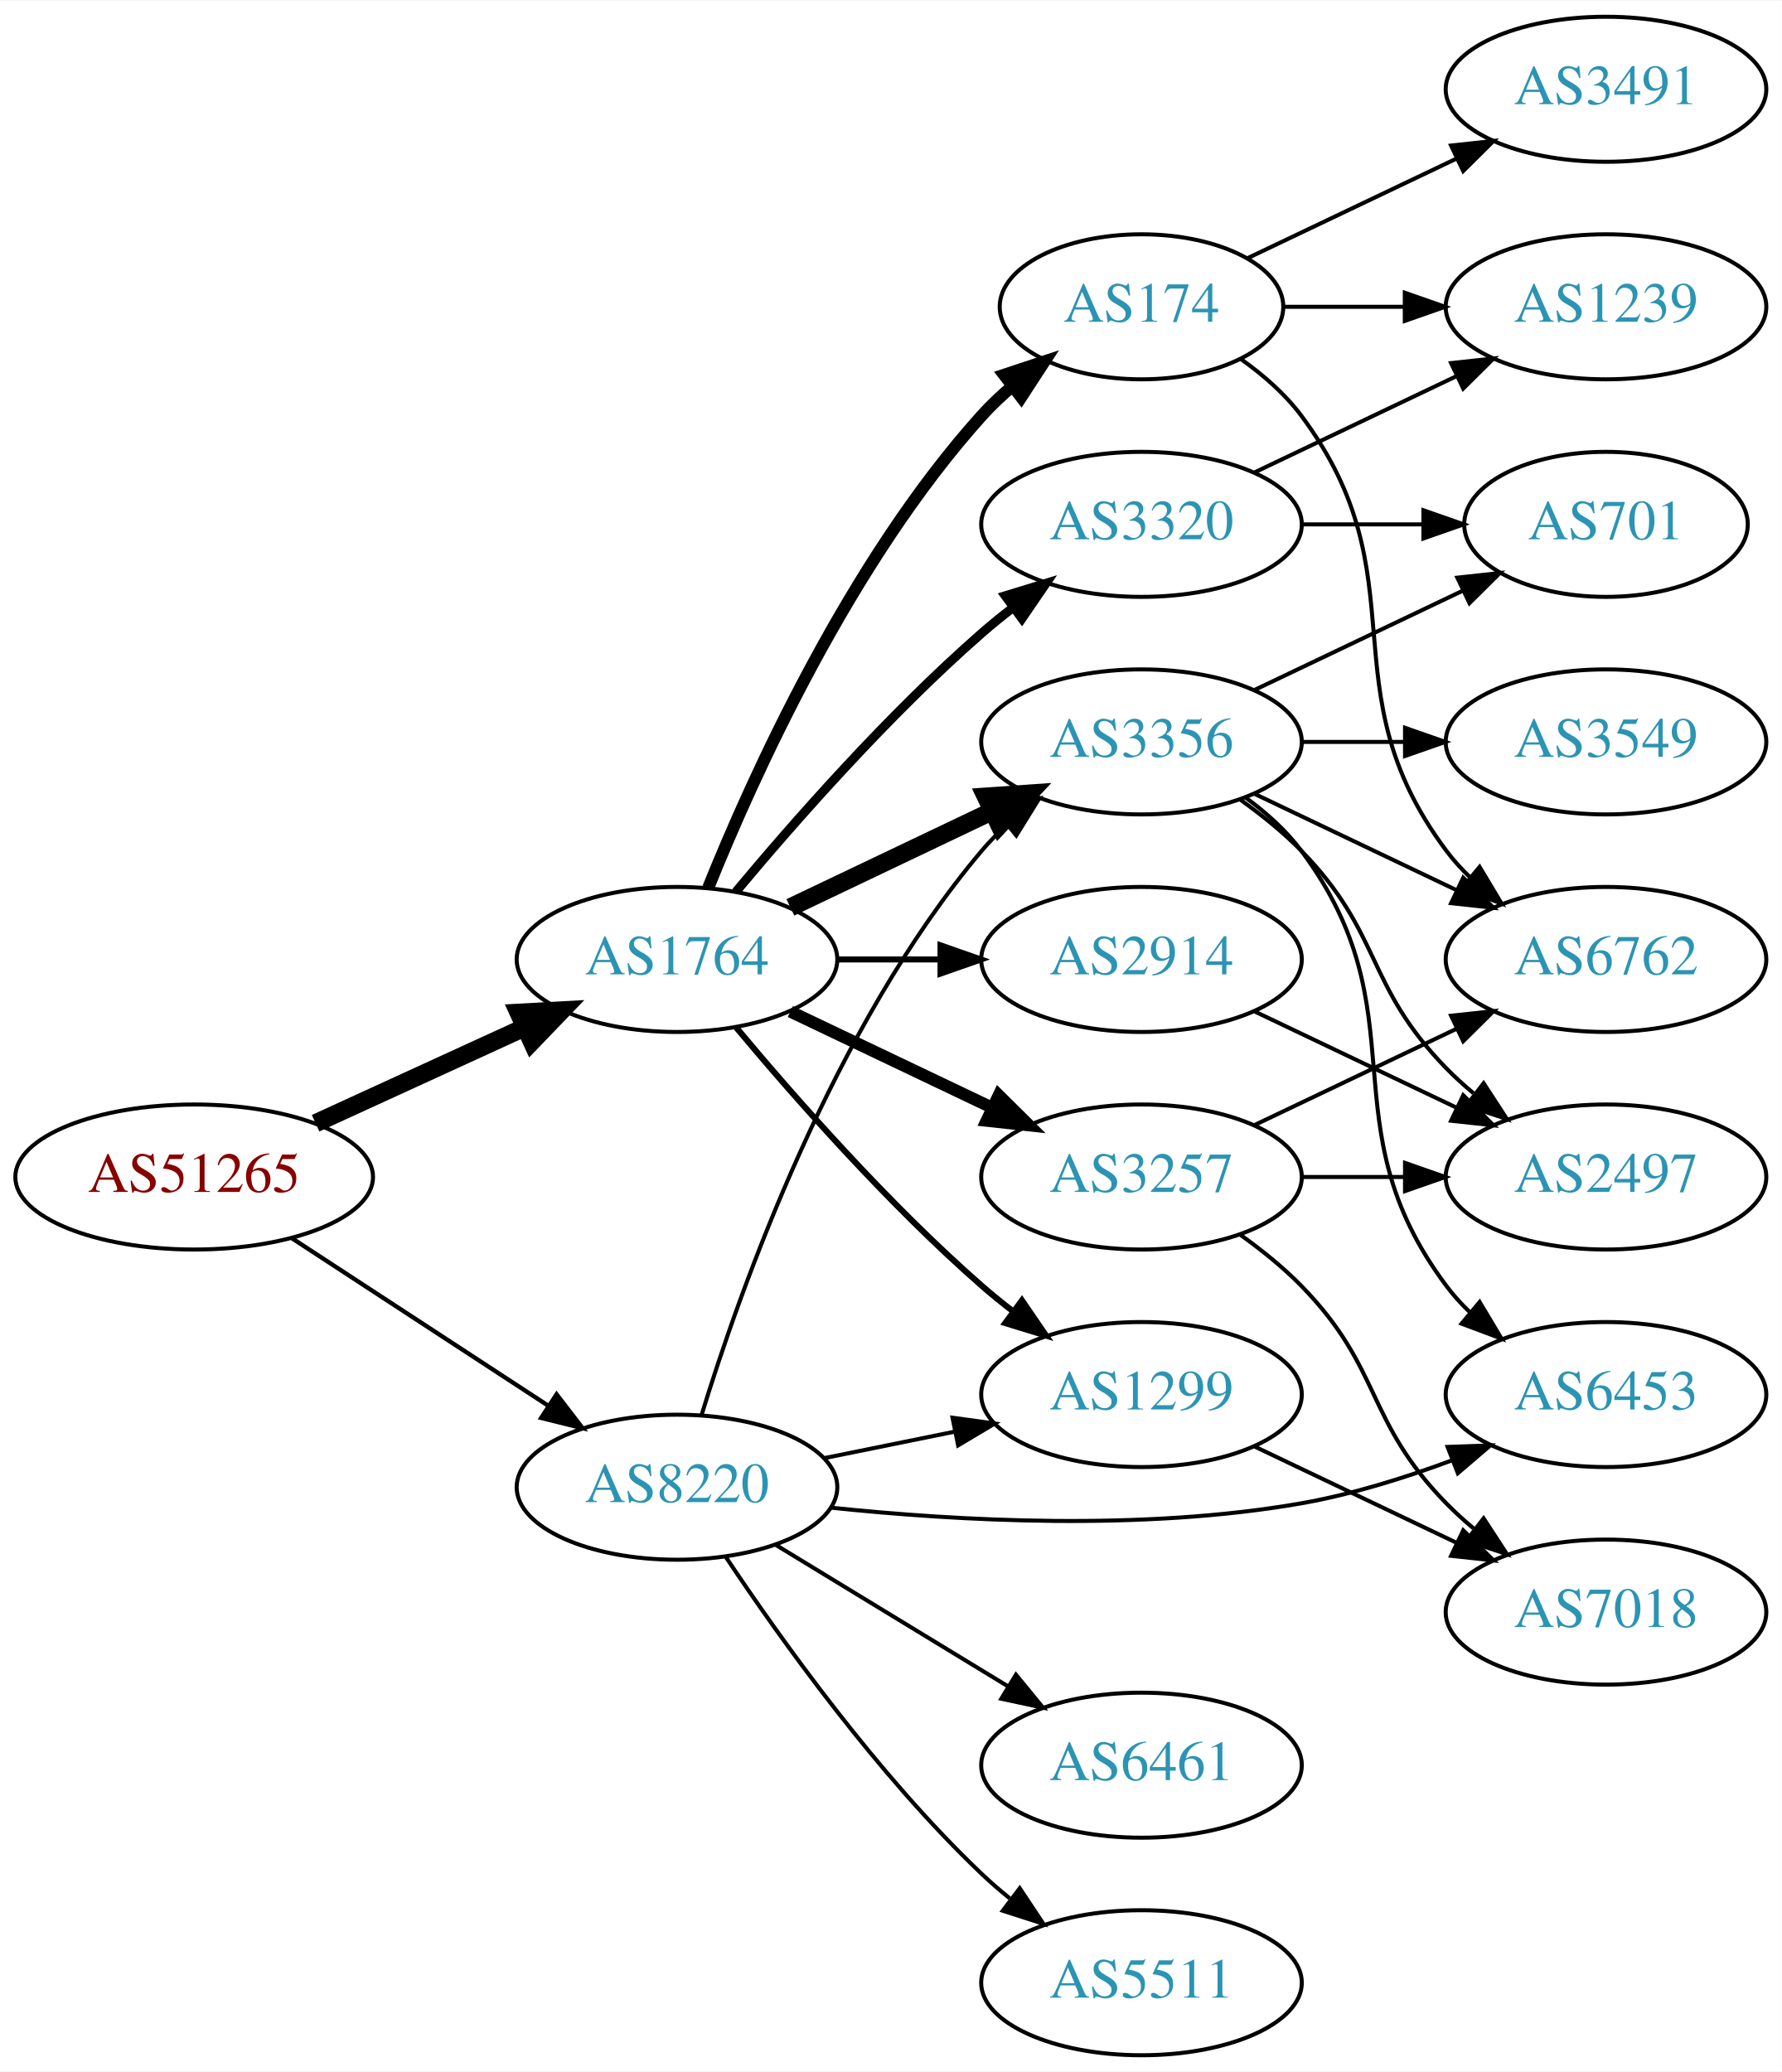
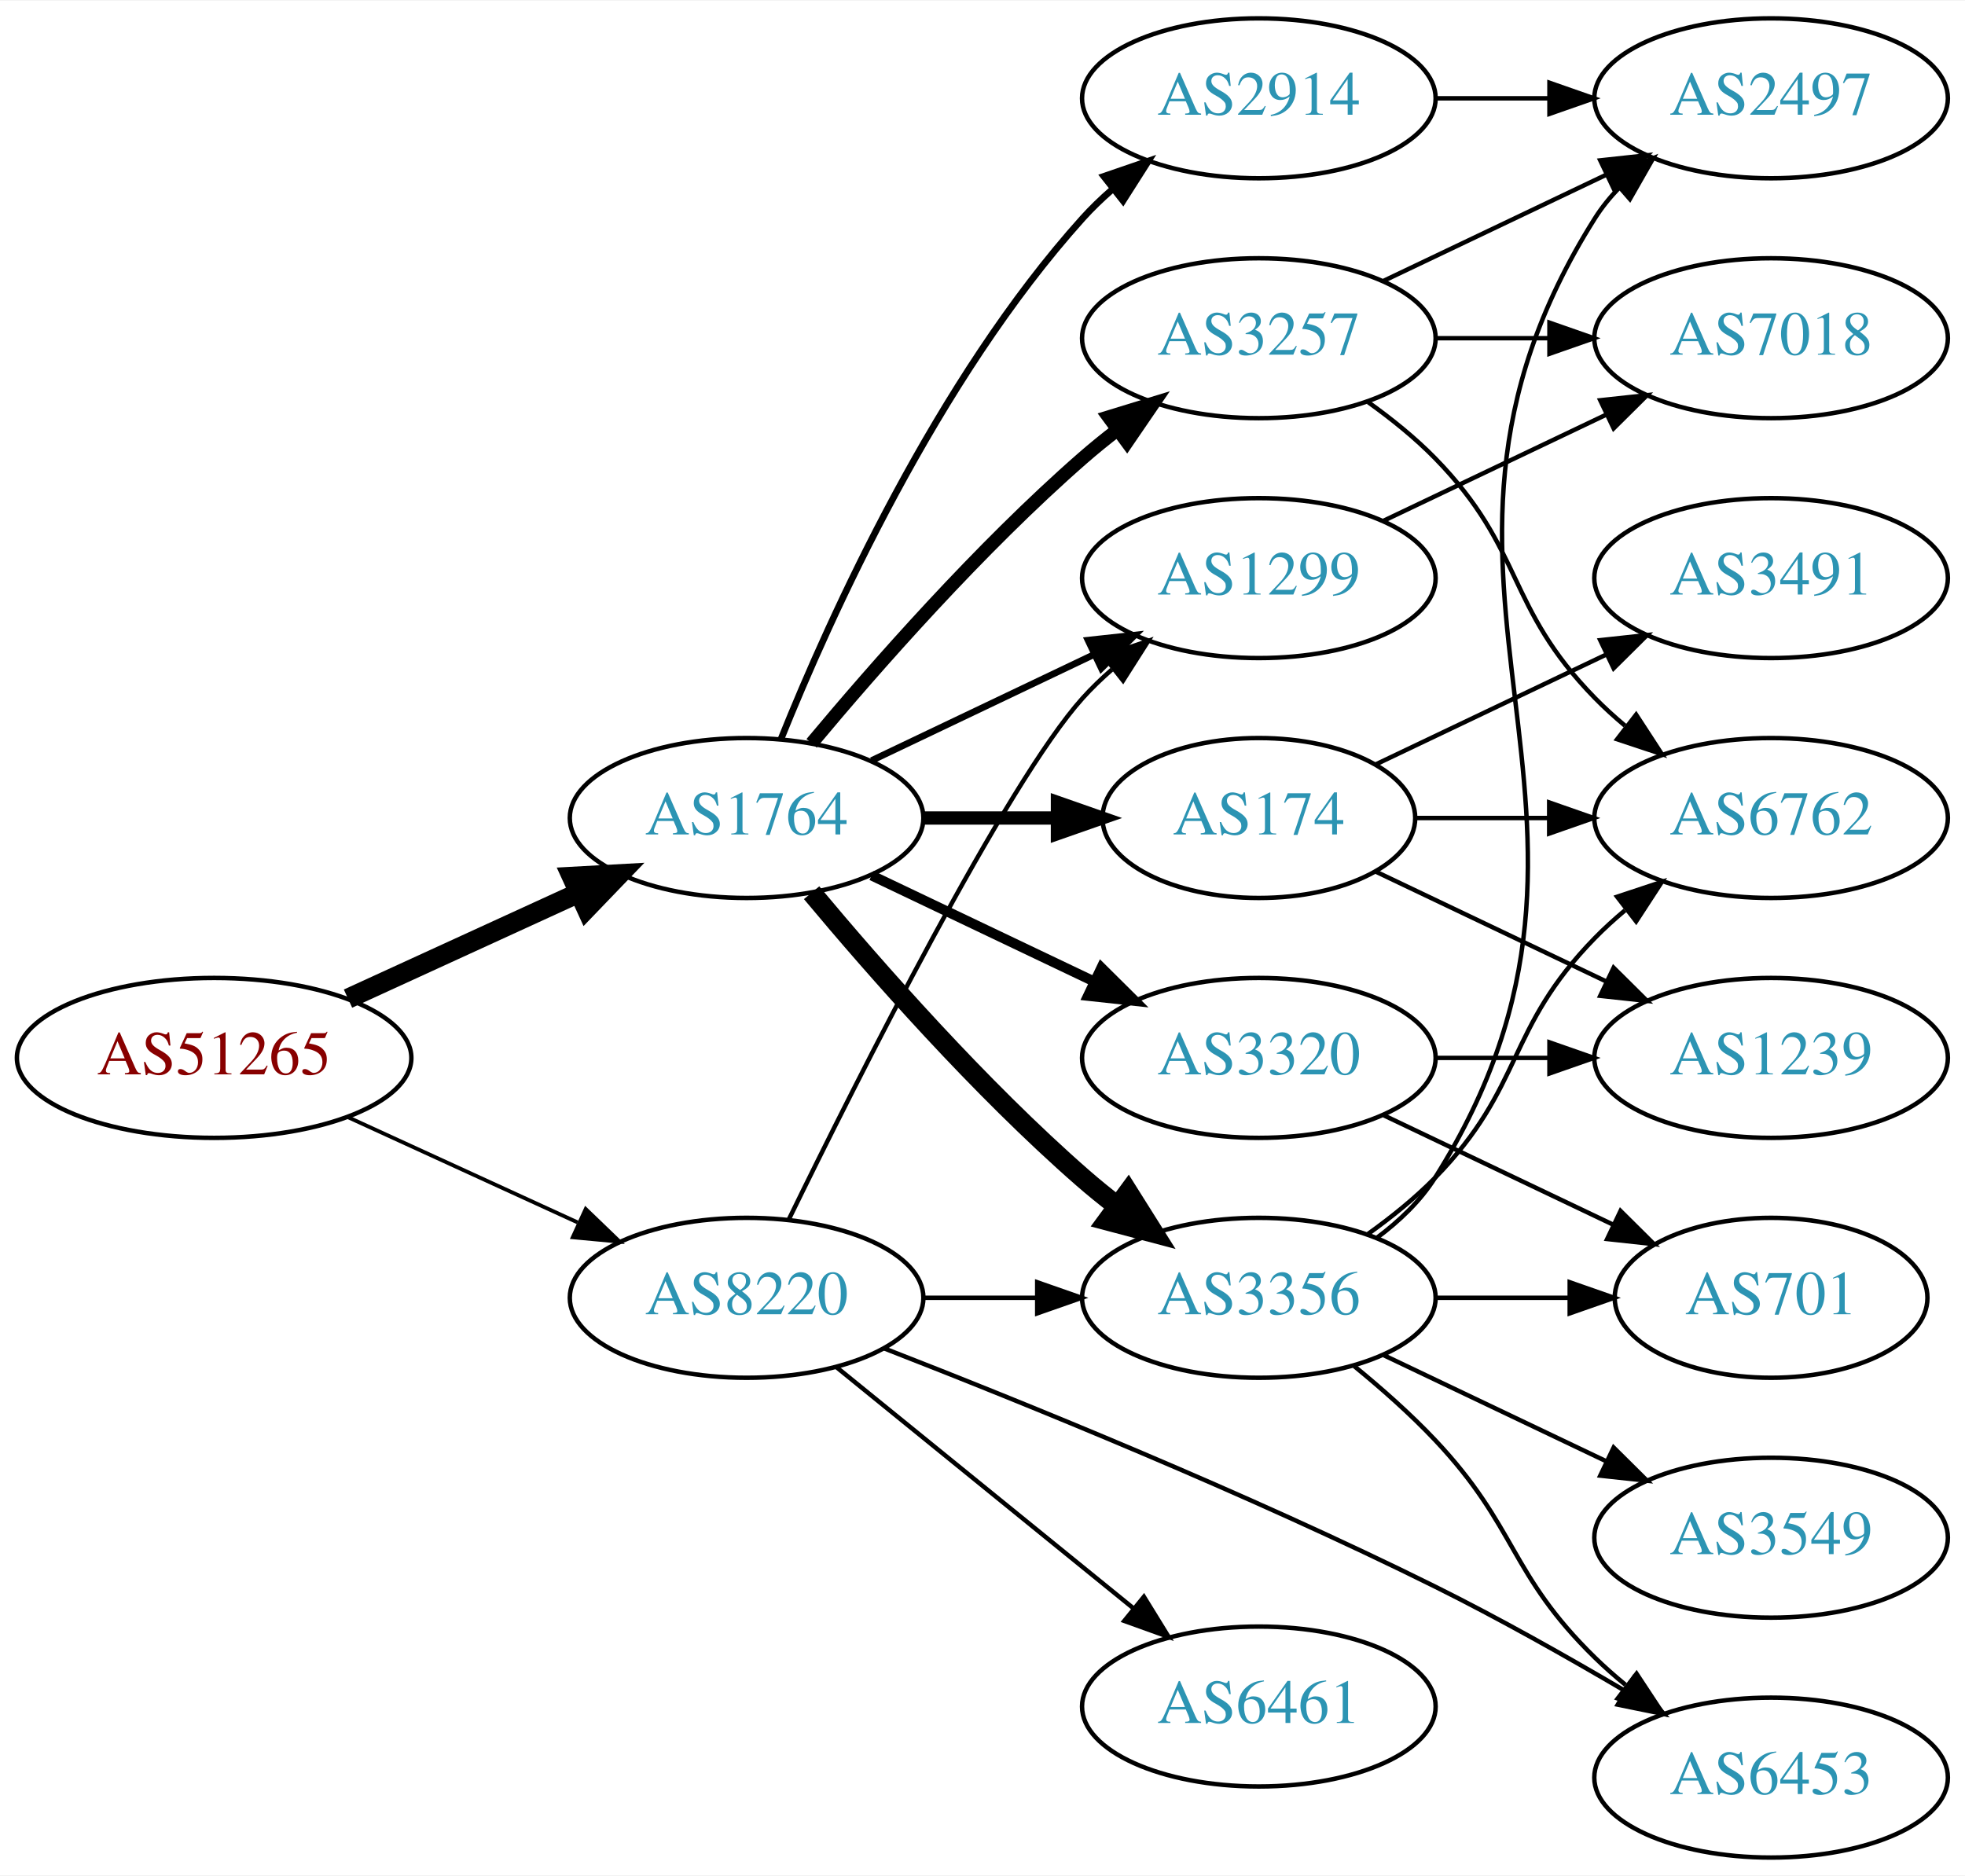
- <svg xmlns="http://www.w3.org/2000/svg" xmlns:xlink="http://www.w3.org/1999/xlink" width="442pt" height="514pt" viewBox="0.00 0.00 442.27 514.00">
-   <g id="graph0" class="graph" transform="scale(1 1) rotate(0) translate(4 510)">
-     <polygon fill="white" stroke="none" points="-4,4 -4,-510 438.271,-510 438.271,4 -4,4" />
+ <svg xmlns="http://www.w3.org/2000/svg" xmlns:xlink="http://www.w3.org/1999/xlink" width="442pt" height="422pt" viewBox="0.00 0.00 442.27 422.00">
+   <g id="graph0" class="graph" transform="scale(1 1) rotate(0) translate(4 418)">
+     <polygon fill="white" stroke="none" points="-4,4 -4,-418 438.271,-418 438.271,4 -4,4" />
    <g id="node1" class="node">
      <g id="a_node1">
        <a xlink:href="/asn/51265" xlink:title="AS51265 ~ Mass Response Service GmbH [AT]">
-           <ellipse fill="#ffffff" stroke="black" cx="44.196" cy="-218" rx="44.393" ry="18" />
-           <text text-anchor="middle" x="44.196" y="-214.3" font-family="Times,serif" font-size="14.00" fill="#880000">AS51265</text>
+           <ellipse fill="#ffffff" stroke="black" cx="44.196" cy="-180" rx="44.393" ry="18" />
+           <text text-anchor="middle" x="44.196" y="-176.3" font-family="Times,serif" font-size="14.00" fill="#880000">AS51265</text>
        </a>
      </g>
    </g>
    <g id="node2" class="node">
      <g id="a_node2">
        <a xlink:href="/asn/1764" xlink:title="AS1764 ~ NEXTLAYER-AS [AT]">
-           <ellipse fill="#ffffff" stroke="black" cx="164.039" cy="-272" rx="39.794" ry="18" />
-           <text text-anchor="middle" x="164.039" y="-268.3" font-family="Times,serif" font-size="14.00" fill="#2c94b3">AS1764</text>
+           <ellipse fill="#ffffff" stroke="black" cx="164.039" cy="-234" rx="39.794" ry="18" />
+           <text text-anchor="middle" x="164.039" y="-230.3" font-family="Times,serif" font-size="14.00" fill="#2c94b3">AS1764</text>
        </a>
      </g>
    </g>
    <g id="edge1" class="edge">
-       <path fill="none" stroke="black" stroke-width="4.5" d="M74.326,-231.348C89.937,-238.502 109.335,-247.391 126.007,-255.03" />
-       <polygon fill="black" stroke="black" stroke-width="4.5" points="124.727,-258.775 135.459,-259.362 128.008,-251.616 124.727,-258.775" />
+       <path fill="none" stroke="black" stroke-width="4.5" d="M74.326,-193.348C89.937,-200.502 109.335,-209.391 126.007,-217.03" />
+       <polygon fill="black" stroke="black" stroke-width="4.5" points="124.727,-220.775 135.459,-221.362 128.008,-213.616 124.727,-220.775" />
    </g>
    <g id="node3" class="node">
      <g id="a_node3">
        <a xlink:href="/asn/8220" xlink:title="AS8220 ~ COLT [GB]">
-           <ellipse fill="#ffffff" stroke="black" cx="164.039" cy="-141" rx="39.794" ry="18" />
-           <text text-anchor="middle" x="164.039" y="-137.3" font-family="Times,serif" font-size="14.00" fill="#2c94b3">AS8220</text>
+           <ellipse fill="#ffffff" stroke="black" cx="164.039" cy="-126" rx="39.794" ry="18" />
+           <text text-anchor="middle" x="164.039" y="-122.3" font-family="Times,serif" font-size="14.00" fill="#2c94b3">AS8220</text>
        </a>
      </g>
    </g>
    <g id="edge2" class="edge">
-       <path fill="none" stroke="black" stroke-width="1.071" d="M68.478,-202.787C86.708,-190.876 112.229,-174.2 132.163,-161.174" />
-       <polygon fill="black" stroke="black" stroke-width="1.071" points="134.148,-164.059 140.605,-155.659 130.319,-158.199 134.148,-164.059" />
+       <path fill="none" stroke="black" stroke-width="0.857" d="M74.326,-166.652C89.937,-159.498 109.335,-150.609 126.007,-142.97" />
+       <polygon fill="black" stroke="black" stroke-width="0.857" points="127.826,-145.986 135.459,-138.638 124.91,-139.622 127.826,-145.986" />
    </g>
    <g id="node4" class="node">
      <g id="a_node4">
        <a xlink:href="/asn/2914" xlink:title="AS2914 ~ NTT America, Inc. [US]">
-           <ellipse fill="#ffffff" stroke="black" cx="279.332" cy="-272" rx="39.794" ry="18" />
-           <text text-anchor="middle" x="279.332" y="-268.3" font-family="Times,serif" font-size="14.00" fill="#2c94b3">AS2914</text>
+           <ellipse fill="#ffffff" stroke="black" cx="279.332" cy="-396" rx="39.794" ry="18" />
+           <text text-anchor="middle" x="279.332" y="-392.3" font-family="Times,serif" font-size="14.00" fill="#2c94b3">AS2914</text>
        </a>
      </g>
    </g>
    <g id="edge3" class="edge">
-       <path fill="none" stroke="black" stroke-width="1.5" d="M203.711,-272C211.914,-272 220.678,-272 229.21,-272" />
-       <polygon fill="black" stroke="black" stroke-width="1.5" points="229.449,-275.5 239.449,-272 229.449,-268.5 229.449,-275.5" />
+       <path fill="none" stroke="black" stroke-width="1.5" d="M171.786,-251.787C182.837,-279.243 206.891,-332.578 239.685,-369 241.688,-371.224 243.906,-373.363 246.239,-375.397" />
+       <polygon fill="black" stroke="black" stroke-width="1.5" points="244.437,-378.433 254.458,-381.873 248.769,-372.935 244.437,-378.433" />
    </g>
    <g id="node5" class="node">
      <g id="a_node5">
        <a xlink:href="/asn/3257" xlink:title="AS3257 ~ GTT [DE]">
-           <ellipse fill="#ffffff" stroke="black" cx="279.332" cy="-218" rx="39.794" ry="18" />
-           <text text-anchor="middle" x="279.332" y="-214.3" font-family="Times,serif" font-size="14.00" fill="#2c94b3">AS3257</text>
+           <ellipse fill="#ffffff" stroke="black" cx="279.332" cy="-342" rx="39.794" ry="18" />
+           <text text-anchor="middle" x="279.332" y="-338.3" font-family="Times,serif" font-size="14.00" fill="#2c94b3">AS3257</text>
        </a>
      </g>
    </g>
    <g id="edge4" class="edge">
-       <path fill="none" stroke="black" stroke-width="3" d="M192.175,-259.066C207.169,-251.919 225.99,-242.948 242.213,-235.215" />
-       <polygon fill="black" stroke="black" stroke-width="3" points="243.895,-238.291 251.417,-230.829 240.884,-231.972 243.895,-238.291" />
+       <path fill="none" stroke="black" stroke-width="3" d="M178.669,-250.817C192.951,-267.929 216.498,-294.745 239.685,-315 242.151,-317.154 244.789,-319.294 247.487,-321.372" />
+       <polygon fill="black" stroke="black" stroke-width="3" points="245.512,-324.264 255.641,-327.37 249.66,-318.625 245.512,-324.264" />
    </g>
    <g id="node6" class="node">
      <g id="a_node6">
-         <a xlink:href="/asn/174" xlink:title="AS174 ~ Cogent Communications [US]">
-           <ellipse fill="#ffffff" stroke="black" cx="279.332" cy="-434" rx="35.194" ry="18" />
-           <text text-anchor="middle" x="279.332" y="-430.3" font-family="Times,serif" font-size="14.00" fill="#2c94b3">AS174</text>
+         <a xlink:href="/asn/3356" xlink:title="AS3356 ~ Level 3 Parent, LLC [US]">
+           <ellipse fill="#ffffff" stroke="black" cx="279.332" cy="-126" rx="39.794" ry="18" />
+           <text text-anchor="middle" x="279.332" y="-122.3" font-family="Times,serif" font-size="14.00" fill="#2c94b3">AS3356</text>
        </a>
      </g>
    </g>
    <g id="edge5" class="edge">
-       <path fill="none" stroke="black" stroke-width="3" d="M171.786,-289.787C182.837,-317.243 206.891,-370.578 239.685,-407 242.001,-409.572 244.606,-412.03 247.341,-414.343" />
-       <polygon fill="black" stroke="black" stroke-width="3" points="245.207,-417.117 255.264,-420.448 249.479,-411.572 245.207,-417.117" />
+       <path fill="none" stroke="black" stroke-width="4.5" d="M178.669,-217.183C192.951,-200.071 216.498,-173.255 239.685,-153 242.151,-150.846 244.789,-148.706 247.487,-146.628" />
+       <polygon fill="black" stroke="black" stroke-width="4.5" points="249.919,-149.727 255.641,-140.63 245.252,-143.384 249.919,-149.727" />
    </g>
    <g id="node7" class="node">
      <g id="a_node7">
-         <a xlink:href="/asn/3356" xlink:title="AS3356 ~ Level 3 Parent, LLC [US]">
-           <ellipse fill="#ffffff" stroke="black" cx="279.332" cy="-326" rx="39.794" ry="18" />
-           <text text-anchor="middle" x="279.332" y="-322.3" font-family="Times,serif" font-size="14.00" fill="#2c94b3">AS3356</text>
+         <a xlink:href="/asn/174" xlink:title="AS174 ~ Cogent Communications [US]">
+           <ellipse fill="#ffffff" stroke="black" cx="279.332" cy="-234" rx="35.194" ry="18" />
+           <text text-anchor="middle" x="279.332" y="-230.3" font-family="Times,serif" font-size="14.00" fill="#2c94b3">AS174</text>
        </a>
      </g>
    </g>
    <g id="edge6" class="edge">
-       <path fill="none" stroke="black" stroke-width="4.5" d="M192.175,-284.934C207.169,-292.081 225.99,-301.052 242.213,-308.785" />
-       <polygon fill="black" stroke="black" stroke-width="4.5" points="240.695,-312.423 251.417,-313.171 244.084,-305.314 240.695,-312.423" />
+       <path fill="none" stroke="black" stroke-width="3" d="M203.711,-234C213.416,-234 223.907,-234 233.87,-234" />
+       <polygon fill="black" stroke="black" stroke-width="3" points="234.006,-237.5 244.006,-234 234.006,-230.5 234.006,-237.5" />
    </g>
    <g id="node8" class="node">
      <g id="a_node8">
-         <a xlink:href="/asn/1299" xlink:title="AS1299 ~ Telia Carrier [EU]">
-           <ellipse fill="#ffffff" stroke="black" cx="279.332" cy="-164" rx="39.794" ry="18" />
-           <text text-anchor="middle" x="279.332" y="-160.3" font-family="Times,serif" font-size="14.00" fill="#2c94b3">AS1299</text>
+         <a xlink:href="/asn/3320" xlink:title="AS3320 ~ DTAG [DE]">
+           <ellipse fill="#ffffff" stroke="black" cx="279.332" cy="-180" rx="39.794" ry="18" />
+           <text text-anchor="middle" x="279.332" y="-176.3" font-family="Times,serif" font-size="14.00" fill="#2c94b3">AS3320</text>
        </a>
      </g>
    </g>
    <g id="edge7" class="edge">
-       <path fill="none" stroke="black" stroke-width="1.5" d="M178.669,-255.183C192.951,-238.071 216.498,-211.255 239.685,-191 242.151,-188.846 244.789,-186.706 247.487,-184.628" />
-       <polygon fill="black" stroke="black" stroke-width="1.5" points="249.66,-187.375 255.641,-178.63 245.512,-181.736 249.66,-187.375" />
+       <path fill="none" stroke="black" stroke-width="2.25" d="M192.175,-221.066C207.169,-213.919 225.99,-204.948 242.213,-197.215" />
+       <polygon fill="black" stroke="black" stroke-width="2.25" points="243.895,-200.291 251.417,-192.829 240.884,-193.972 243.895,-200.291" />
    </g>
    <g id="node9" class="node">
      <g id="a_node9">
-         <a xlink:href="/asn/3320" xlink:title="AS3320 ~ DTAG [DE]">
-           <ellipse fill="#ffffff" stroke="black" cx="279.332" cy="-380" rx="39.794" ry="18" />
-           <text text-anchor="middle" x="279.332" y="-376.3" font-family="Times,serif" font-size="14.00" fill="#2c94b3">AS3320</text>
+         <a xlink:href="/asn/1299" xlink:title="AS1299 ~ Telia Carrier [EU]">
+           <ellipse fill="#ffffff" stroke="black" cx="279.332" cy="-288" rx="39.794" ry="18" />
+           <text text-anchor="middle" x="279.332" y="-284.3" font-family="Times,serif" font-size="14.00" fill="#2c94b3">AS1299</text>
        </a>
      </g>
    </g>
    <g id="edge8" class="edge">
-       <path fill="none" stroke="black" stroke-width="2.25" d="M178.669,-288.817C192.951,-305.929 216.498,-332.745 239.685,-353 242.151,-355.154 244.789,-357.294 247.487,-359.372" />
-       <polygon fill="black" stroke="black" stroke-width="2.25" points="245.512,-362.264 255.641,-365.37 249.66,-356.625 245.512,-362.264" />
+       <path fill="none" stroke="black" stroke-width="1.5" d="M192.175,-246.934C207.169,-254.081 225.99,-263.052 242.213,-270.785" />
+       <polygon fill="black" stroke="black" stroke-width="1.5" points="240.884,-274.028 251.417,-275.171 243.895,-267.709 240.884,-274.028" />
+     </g>
+     <g id="edge27" class="edge">
+       <path fill="none" stroke="black" d="M203.711,-126C211.914,-126 220.678,-126 229.21,-126" />
+       <polygon fill="black" stroke="black" points="229.449,-129.5 239.449,-126 229.449,-122.5 229.449,-129.5" />
+     </g>
+     <g id="edge26" class="edge">
+       <path fill="none" stroke="black" d="M173.476,-143.511C189.095,-175.509 222.481,-241.893 239.685,-261 241.688,-263.224 243.906,-265.363 246.239,-267.397" />
+       <polygon fill="black" stroke="black" points="244.437,-270.433 254.458,-273.873 248.769,-264.935 244.437,-270.433" />
+     </g>
+     <g id="node15" class="node">
+       <g id="a_node15">
+         <a xlink:href="/asn/6453" xlink:title="AS6453 ~ TATA COMMUNICATIONS (AMERICA) INC [US]">
+           <ellipse fill="#ffffff" stroke="black" cx="394.625" cy="-18" rx="39.794" ry="18" />
+           <text text-anchor="middle" x="394.625" y="-14.3" font-family="Times,serif" font-size="14.00" fill="#2c94b3">AS6453</text>
+         </a>
+       </g>
    </g>
    <g id="edge25" class="edge">
-       <path fill="none" stroke="black" d="M170.1,-158.8C179.636,-189.948 202.695,-255.188 239.685,-299 241.566,-301.228 243.672,-303.359 245.904,-305.376" />
-       <polygon fill="black" stroke="black" points="243.853,-308.218 253.833,-311.775 248.249,-302.771 243.853,-308.218" />
-     </g>
-     <g id="edge24" class="edge">
-       <path fill="none" stroke="black" d="M200.574,-148.214C210.803,-150.291 222.104,-152.585 232.846,-154.766" />
-       <polygon fill="black" stroke="black" points="232.425,-158.252 242.922,-156.811 233.818,-151.392 232.425,-158.252" />
-     </g>
-     <g id="node14" class="node">
-       <g id="a_node14">
-         <a xlink:href="/asn/6453" xlink:title="AS6453 ~ TATA COMMUNICATIONS (AMERICA) INC [US]">
-           <ellipse fill="#ffffff" stroke="black" cx="394.625" cy="-164" rx="39.794" ry="18" />
-           <text text-anchor="middle" x="394.625" y="-160.3" font-family="Times,serif" font-size="14.00" fill="#2c94b3">AS6453</text>
-         </a>
-       </g>
-     </g>
-     <g id="edge27" class="edge">
-       <path fill="none" stroke="black" d="M202.358,-135.916C233.724,-132.622 279.61,-130.099 318.978,-137 331.492,-139.194 344.673,-143.309 356.418,-147.677" />
-       <polygon fill="black" stroke="black" points="355.311,-151.002 365.9,-151.369 357.851,-144.479 355.311,-151.002" />
+       <path fill="none" stroke="black" d="M195.038,-114.602C226.424,-102.385 276.889,-81.909 318.978,-61 333.343,-53.864 348.774,-45.16 361.855,-37.454" />
+       <polygon fill="black" stroke="black" points="363.693,-40.433 370.495,-32.31 360.112,-34.419 363.693,-40.433" />
    </g>
    <g id="node18" class="node">
      <g id="a_node18">
-         <a xlink:href="/asn/5511" xlink:title="AS5511 ~ Orange S.A. [FR]">
-           <ellipse fill="#ffffff" stroke="black" cx="279.332" cy="-18" rx="39.794" ry="18" />
-           <text text-anchor="middle" x="279.332" y="-14.3" font-family="Times,serif" font-size="14.00" fill="#2c94b3">AS5511</text>
-         </a>
-       </g>
-     </g>
-     <g id="edge26" class="edge">
-       <path fill="none" stroke="black" d="M176.081,-123.789C189.573,-103.542 213.82,-69.576 239.685,-45 241.855,-42.939 244.193,-40.916 246.607,-38.961" />
-       <polygon fill="black" stroke="black" points="249.112,-41.455 254.974,-32.63 244.888,-35.873 249.112,-41.455" />
-     </g>
-     <g id="node19" class="node">
-       <g id="a_node19">
        <a xlink:href="/asn/6461" xlink:title="AS6461 ~ Zayo Bandwidth [US]">
-           <ellipse fill="#ffffff" stroke="black" cx="279.332" cy="-72" rx="39.794" ry="18" />
-           <text text-anchor="middle" x="279.332" y="-68.3" font-family="Times,serif" font-size="14.00" fill="#2c94b3">AS6461</text>
-         </a>
-       </g>
-     </g>
-     <g id="edge28" class="edge">
-       <path fill="none" stroke="black" d="M188.513,-126.703C205.223,-116.526 227.878,-102.728 246.255,-91.536" />
-       <polygon fill="black" stroke="black" points="248.167,-94.469 254.887,-86.278 244.526,-88.491 248.167,-94.469" />
-     </g>
-     <g id="node12" class="node">
-       <g id="a_node12">
+           <ellipse fill="#ffffff" stroke="black" cx="279.332" cy="-34" rx="39.794" ry="18" />
+           <text text-anchor="middle" x="279.332" y="-30.3" font-family="Times,serif" font-size="14.00" fill="#2c94b3">AS6461</text>
+         </a>
+       </g>
+     </g>
+     <g id="edge24" class="edge">
+       <path fill="none" stroke="black" d="M184.257,-110.393C202.649,-95.458 230.569,-72.786 251.219,-56.017" />
+       <polygon fill="black" stroke="black" points="253.462,-58.704 259.019,-49.683 249.05,-53.27 253.462,-58.704" />
+     </g>
+     <g id="node10" class="node">
+       <g id="a_node10">
        <a xlink:href="/asn/2497" xlink:title="AS2497 ~ Internet Initiative Japan Inc. [JP]">
-           <ellipse fill="#ffffff" stroke="black" cx="394.625" cy="-218" rx="39.794" ry="18" />
-           <text text-anchor="middle" x="394.625" y="-214.3" font-family="Times,serif" font-size="14.00" fill="#2c94b3">AS2497</text>
-         </a>
-       </g>
-     </g>
-     <g id="edge21" class="edge">
-       <path fill="none" stroke="black" d="M307.468,-259.066C322.462,-251.919 341.283,-242.948 357.506,-235.215" />
-       <polygon fill="black" stroke="black" points="359.188,-238.291 366.71,-230.829 356.177,-231.972 359.188,-238.291" />
+           <ellipse fill="#ffffff" stroke="black" cx="394.625" cy="-396" rx="39.794" ry="18" />
+           <text text-anchor="middle" x="394.625" y="-392.3" font-family="Times,serif" font-size="14.00" fill="#2c94b3">AS2497</text>
+         </a>
+       </g>
+     </g>
+     <g id="edge20" class="edge">
+       <path fill="none" stroke="black" d="M319.004,-396C327.207,-396 335.971,-396 344.503,-396" />
+       <polygon fill="black" stroke="black" points="344.742,-399.5 354.742,-396 344.742,-392.5 344.742,-399.5" />
+     </g>
+     <g id="edge9" class="edge">
+       <path fill="none" stroke="black" d="M307.468,-354.934C322.462,-362.081 341.283,-371.052 357.506,-378.785" />
+       <polygon fill="black" stroke="black" points="356.177,-382.028 366.71,-383.171 359.188,-375.709 356.177,-382.028" />
    </g>
    <g id="node11" class="node">
      <g id="a_node11">
        <a xlink:href="/asn/6762" xlink:title="AS6762 ~ TELECOM ITALIA SPARKLE S.p.A. [IT]">
-           <ellipse fill="#ffffff" stroke="black" cx="394.625" cy="-272" rx="39.794" ry="18" />
-           <text text-anchor="middle" x="394.625" y="-268.3" font-family="Times,serif" font-size="14.00" fill="#2c94b3">AS6762</text>
+           <ellipse fill="#ffffff" stroke="black" cx="394.625" cy="-234" rx="39.794" ry="18" />
+           <text text-anchor="middle" x="394.625" y="-230.3" font-family="Times,serif" font-size="14.00" fill="#2c94b3">AS6762</text>
+         </a>
+       </g>
+     </g>
+     <g id="edge10" class="edge">
+       <path fill="none" stroke="black" d="M303.926,-327.611C309.182,-323.852 314.513,-319.563 318.978,-315 339.151,-294.383 334.806,-281.617 354.978,-261 357.071,-258.861 359.354,-256.782 361.731,-254.79" />
+       <polygon fill="black" stroke="black" points="364.249,-257.268 370.031,-248.389 359.974,-251.725 364.249,-257.268" />
+     </g>
+     <g id="node12" class="node">
+       <g id="a_node12">
+         <a xlink:href="/asn/7018" xlink:title="AS7018 ~ AT&amp;T Services, Inc. [US]">
+           <ellipse fill="#ffffff" stroke="black" cx="394.625" cy="-342" rx="39.794" ry="18" />
+           <text text-anchor="middle" x="394.625" y="-338.3" font-family="Times,serif" font-size="14.00" fill="#2c94b3">AS7018</text>
+         </a>
+       </g>
+     </g>
+     <g id="edge11" class="edge">
+       <path fill="none" stroke="black" d="M319.004,-342C327.207,-342 335.971,-342 344.503,-342" />
+       <polygon fill="black" stroke="black" points="344.742,-345.5 354.742,-342 344.742,-338.5 344.742,-345.5" />
+     </g>
+     <g id="edge13" class="edge">
+       <path fill="none" stroke="black" d="M305.858,-139.472C310.903,-143.223 315.658,-147.74 318.978,-153 370.928,-235.3 303.028,-286.7 354.978,-369 356.534,-371.466 358.406,-373.768 360.475,-375.905" />
+       <polygon fill="black" stroke="black" points="358.254,-378.611 368.099,-382.528 362.845,-373.327 358.254,-378.611" />
+     </g>
+     <g id="edge12" class="edge">
+       <path fill="none" stroke="black" d="M303.926,-140.389C309.182,-144.148 314.513,-148.437 318.978,-153 339.151,-173.617 334.806,-186.383 354.978,-207 357.071,-209.139 359.354,-211.218 361.731,-213.21" />
+       <polygon fill="black" stroke="black" points="359.974,-216.275 370.031,-219.611 364.249,-210.732 359.974,-216.275" />
+     </g>
+     <g id="node13" class="node">
+       <g id="a_node13">
+         <a xlink:href="/asn/3549" xlink:title="AS3549 ~ Level 3 Parent, LLC [US]">
+           <ellipse fill="#ffffff" stroke="black" cx="394.625" cy="-72" rx="39.794" ry="18" />
+           <text text-anchor="middle" x="394.625" y="-68.3" font-family="Times,serif" font-size="14.00" fill="#2c94b3">AS3549</text>
+         </a>
+       </g>
+     </g>
+     <g id="edge14" class="edge">
+       <path fill="none" stroke="black" d="M307.468,-113.066C322.462,-105.919 341.283,-96.948 357.506,-89.215" />
+       <polygon fill="black" stroke="black" points="359.188,-92.291 366.71,-84.829 356.177,-85.972 359.188,-92.291" />
+     </g>
+     <g id="node14" class="node">
+       <g id="a_node14">
+         <a xlink:href="/asn/701" xlink:title="AS701 ~ UUNET [US]">
+           <ellipse fill="#ffffff" stroke="black" cx="394.625" cy="-126" rx="35.194" ry="18" />
+           <text text-anchor="middle" x="394.625" y="-122.3" font-family="Times,serif" font-size="14.00" fill="#2c94b3">AS701</text>
        </a>
      </g>
    </g>
    <g id="edge15" class="edge">
-       <path fill="none" stroke="black" d="M307.468,-230.934C322.462,-238.081 341.283,-247.052 357.506,-254.785" />
-       <polygon fill="black" stroke="black" points="356.177,-258.028 366.71,-259.171 359.188,-251.709 356.177,-258.028" />
+       <path fill="none" stroke="black" d="M319.004,-126C328.709,-126 339.2,-126 349.163,-126" />
+       <polygon fill="black" stroke="black" points="349.299,-129.5 359.299,-126 349.299,-122.5 349.299,-129.5" />
    </g>
    <g id="edge16" class="edge">
-       <path fill="none" stroke="black" d="M319.004,-218C327.207,-218 335.971,-218 344.503,-218" />
-       <polygon fill="black" stroke="black" points="344.742,-221.5 354.742,-218 344.742,-214.5 344.742,-221.5" />
-     </g>
-     <g id="node15" class="node">
-       <g id="a_node15">
-         <a xlink:href="/asn/7018" xlink:title="AS7018 ~ AT&amp;T Services, Inc. [US]">
-           <ellipse fill="#ffffff" stroke="black" cx="394.625" cy="-110" rx="39.794" ry="18" />
-           <text text-anchor="middle" x="394.625" y="-106.3" font-family="Times,serif" font-size="14.00" fill="#2c94b3">AS7018</text>
-         </a>
-       </g>
-     </g>
-     <g id="edge14" class="edge">
-       <path fill="none" stroke="black" d="M303.926,-203.611C309.182,-199.852 314.513,-195.563 318.978,-191 339.151,-170.383 334.806,-157.617 354.978,-137 357.071,-134.861 359.354,-132.782 361.731,-130.79" />
-       <polygon fill="black" stroke="black" points="364.249,-133.268 370.031,-124.389 359.974,-127.725 364.249,-133.268" />
-     </g>
-     <g id="edge18" class="edge">
-       <path fill="none" stroke="black" d="M304.058,-420.989C309.555,-417.081 314.963,-412.378 318.978,-407 349.249,-366.458 324.707,-339.542 354.978,-299 356.723,-296.664 358.73,-294.455 360.893,-292.383" />
-       <polygon fill="black" stroke="black" points="363.253,-294.973 368.694,-285.882 358.771,-289.595 363.253,-294.973" />
+       <path fill="none" stroke="black" d="M300.82,-110.604C306.94,-105.601 313.478,-99.829 318.978,-94 337.525,-74.346 335.643,-63.88 354.978,-45 357.119,-42.909 359.437,-40.865 361.837,-38.897" />
+       <polygon fill="black" stroke="black" points="364.348,-41.384 370.18,-32.539 360.105,-35.817 364.348,-41.384" />
+     </g>
+     <g id="edge17" class="edge">
+       <path fill="none" stroke="black" d="M314.631,-234C324.008,-234 334.358,-234 344.393,-234" />
+       <polygon fill="black" stroke="black" points="344.681,-237.5 354.681,-234 344.681,-230.5 344.681,-237.5" />
    </g>
    <g id="node16" class="node">
      <g id="a_node16">
-         <a xlink:href="/asn/1239" xlink:title="AS1239 ~ Sprint [US]">
-           <ellipse fill="#ffffff" stroke="black" cx="394.625" cy="-434" rx="39.794" ry="18" />
-           <text text-anchor="middle" x="394.625" y="-430.3" font-family="Times,serif" font-size="14.00" fill="#2c94b3">AS1239</text>
-         </a>
-       </g>
-     </g>
-     <g id="edge19" class="edge">
-       <path fill="none" stroke="black" d="M314.631,-434C324.008,-434 334.358,-434 344.393,-434" />
-       <polygon fill="black" stroke="black" points="344.681,-437.5 354.681,-434 344.681,-430.5 344.681,-437.5" />
+         <a xlink:href="/asn/3491" xlink:title="AS3491 ~ PCCW Global, Inc. [US]">
+           <ellipse fill="#ffffff" stroke="black" cx="394.625" cy="-288" rx="39.794" ry="18" />
+           <text text-anchor="middle" x="394.625" y="-284.3" font-family="Times,serif" font-size="14.00" fill="#2c94b3">AS3491</text>
+         </a>
+       </g>
+     </g>
+     <g id="edge18" class="edge">
+       <path fill="none" stroke="black" d="M305.757,-246.119C321.059,-253.413 340.783,-262.814 357.665,-270.86" />
+       <polygon fill="black" stroke="black" points="356.172,-274.026 366.705,-275.169 359.184,-267.707 356.172,-274.026" />
    </g>
    <g id="node17" class="node">
      <g id="a_node17">
-         <a xlink:href="/asn/3491" xlink:title="AS3491 ~ PCCW Global, Inc. [US]">
-           <ellipse fill="#ffffff" stroke="black" cx="394.625" cy="-488" rx="39.794" ry="18" />
-           <text text-anchor="middle" x="394.625" y="-484.3" font-family="Times,serif" font-size="14.00" fill="#2c94b3">AS3491</text>
-         </a>
-       </g>
-     </g>
-     <g id="edge20" class="edge">
-       <path fill="none" stroke="black" d="M305.757,-446.119C321.059,-453.413 340.783,-462.814 357.665,-470.86" />
-       <polygon fill="black" stroke="black" points="356.172,-474.026 366.705,-475.169 359.184,-467.707 356.172,-474.026" />
-     </g>
-     <g id="node10" class="node">
-       <g id="a_node10">
-         <a xlink:href="/asn/3549" xlink:title="AS3549 ~ Level 3 Parent, LLC [US]">
-           <ellipse fill="#ffffff" stroke="black" cx="394.625" cy="-326" rx="39.794" ry="18" />
-           <text text-anchor="middle" x="394.625" y="-322.3" font-family="Times,serif" font-size="14.00" fill="#2c94b3">AS3549</text>
-         </a>
-       </g>
-     </g>
-     <g id="edge9" class="edge">
-       <path fill="none" stroke="black" d="M319.004,-326C327.207,-326 335.971,-326 344.503,-326" />
-       <polygon fill="black" stroke="black" points="344.742,-329.5 354.742,-326 344.742,-322.5 344.742,-329.5" />
-     </g>
-     <g id="edge10" class="edge">
-       <path fill="none" stroke="black" d="M307.468,-313.066C322.462,-305.919 341.283,-296.948 357.506,-289.215" />
-       <polygon fill="black" stroke="black" points="359.188,-292.291 366.71,-284.829 356.177,-285.972 359.188,-292.291" />
-     </g>
-     <g id="edge11" class="edge">
-       <path fill="none" stroke="black" d="M303.926,-311.611C309.182,-307.852 314.513,-303.563 318.978,-299 339.151,-278.383 334.806,-265.617 354.978,-245 357.071,-242.861 359.354,-240.782 361.731,-238.79" />
-       <polygon fill="black" stroke="black" points="364.249,-241.268 370.031,-232.389 359.974,-235.725 364.249,-241.268" />
-     </g>
-     <g id="node13" class="node">
-       <g id="a_node13">
-         <a xlink:href="/asn/701" xlink:title="AS701 ~ UUNET [US]">
-           <ellipse fill="#ffffff" stroke="black" cx="394.625" cy="-380" rx="35.194" ry="18" />
-           <text text-anchor="middle" x="394.625" y="-376.3" font-family="Times,serif" font-size="14.00" fill="#2c94b3">AS701</text>
-         </a>
-       </g>
-     </g>
-     <g id="edge12" class="edge">
-       <path fill="none" stroke="black" d="M307.468,-338.934C322.9,-346.29 342.385,-355.577 358.92,-363.459" />
-       <polygon fill="black" stroke="black" points="357.729,-366.768 368.262,-367.911 360.741,-360.449 357.729,-366.768" />
-     </g>
-     <g id="edge13" class="edge">
-       <path fill="none" stroke="black" d="M305.262,-312.118C310.338,-308.389 315.256,-303.984 318.978,-299 349.249,-258.458 324.707,-231.542 354.978,-191 356.723,-188.664 358.73,-186.455 360.893,-184.383" />
-       <polygon fill="black" stroke="black" points="363.253,-186.973 368.694,-177.882 358.771,-181.595 363.253,-186.973" />
-     </g>
-     <g id="edge17" class="edge">
-       <path fill="none" stroke="black" d="M307.468,-151.066C322.462,-143.919 341.283,-134.948 357.506,-127.215" />
-       <polygon fill="black" stroke="black" points="359.188,-130.291 366.71,-122.829 356.177,-123.972 359.188,-130.291" />
+         <a xlink:href="/asn/1239" xlink:title="AS1239 ~ Sprint [US]">
+           <ellipse fill="#ffffff" stroke="black" cx="394.625" cy="-180" rx="39.794" ry="18" />
+           <text text-anchor="middle" x="394.625" y="-176.3" font-family="Times,serif" font-size="14.00" fill="#2c94b3">AS1239</text>
+         </a>
+       </g>
+     </g>
+     <g id="edge19" class="edge">
+       <path fill="none" stroke="black" d="M305.757,-221.881C321.059,-214.587 340.783,-205.186 357.665,-197.14" />
+       <polygon fill="black" stroke="black" points="359.184,-200.293 366.705,-192.831 356.172,-193.974 359.184,-200.293" />
+     </g>
+     <g id="edge23" class="edge">
+       <path fill="none" stroke="black" d="M307.468,-167.066C322.9,-159.71 342.385,-150.423 358.92,-142.541" />
+       <polygon fill="black" stroke="black" points="360.741,-145.551 368.262,-138.089 357.729,-139.232 360.741,-145.551" />
    </g>
    <g id="edge22" class="edge">
-       <path fill="none" stroke="black" d="M319.004,-380C328.709,-380 339.2,-380 349.163,-380" />
-       <polygon fill="black" stroke="black" points="349.299,-383.5 359.299,-380 349.299,-376.5 349.299,-383.5" />
-     </g>
-     <g id="edge23" class="edge">
-       <path fill="none" stroke="black" d="M307.468,-392.934C322.462,-400.081 341.283,-409.052 357.506,-416.785" />
-       <polygon fill="black" stroke="black" points="356.177,-420.028 366.71,-421.171 359.188,-413.709 356.177,-420.028" />
+       <path fill="none" stroke="black" d="M319.004,-180C327.207,-180 335.971,-180 344.503,-180" />
+       <polygon fill="black" stroke="black" points="344.742,-183.5 354.742,-180 344.742,-176.5 344.742,-183.5" />
+     </g>
+     <g id="edge21" class="edge">
+       <path fill="none" stroke="black" d="M307.468,-300.934C322.462,-308.081 341.283,-317.052 357.506,-324.785" />
+       <polygon fill="black" stroke="black" points="356.177,-328.028 366.71,-329.171 359.188,-321.709 356.177,-328.028" />
    </g>
  </g>
</svg>
